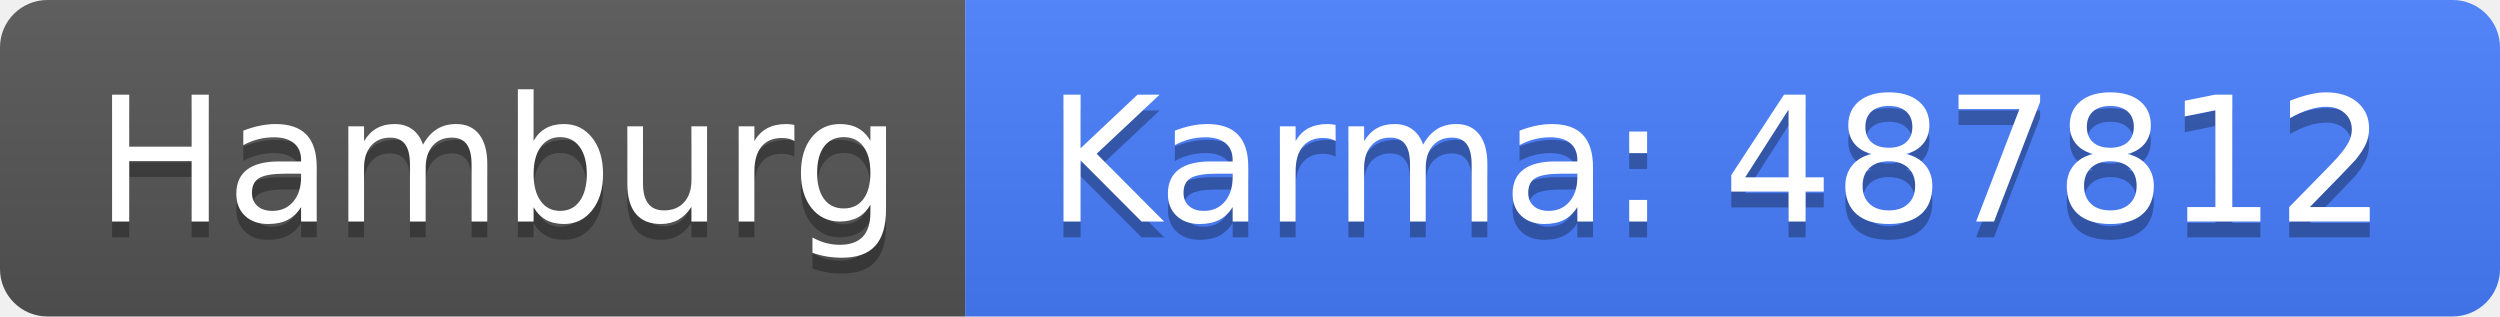
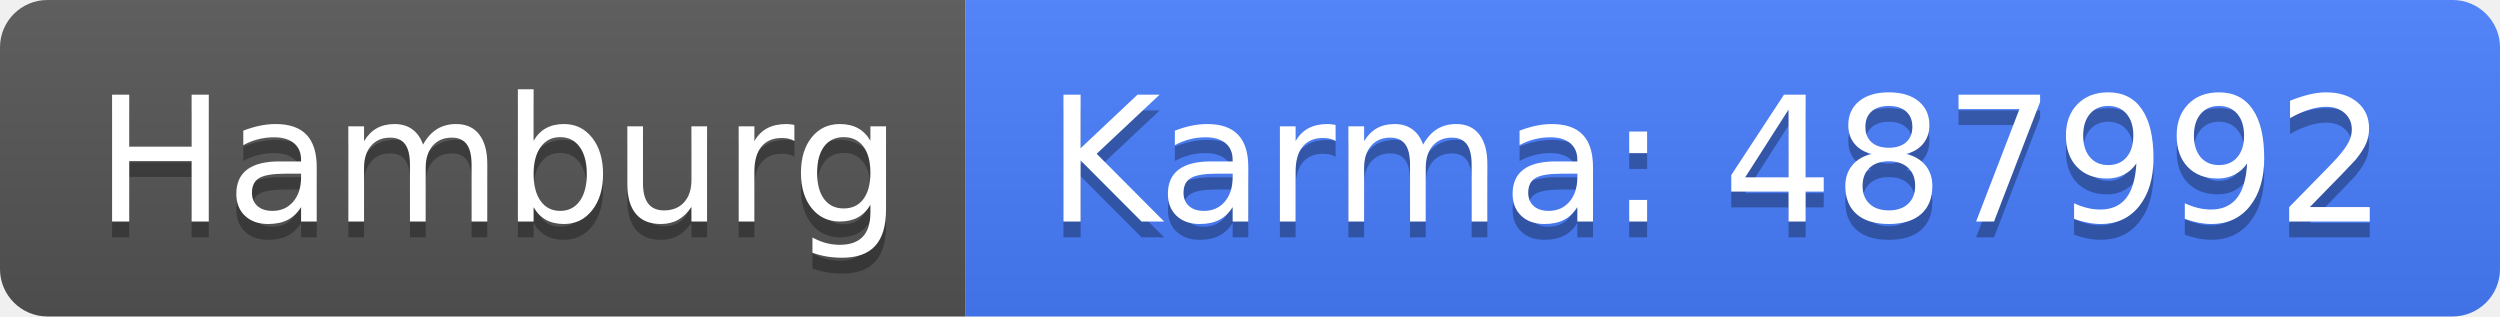
<svg xmlns="http://www.w3.org/2000/svg" width="158" height="20">
  <linearGradient id="b" x2="0" y2="100%">
    <stop offset="0" stop-color="#bbb" stop-opacity=".1" />
    <stop offset="1" stop-opacity=".1" />
  </linearGradient>
  <clipPath id="a">
    <rect width="158" height="20" rx="3" fill="#fff" />
  </clipPath>
  <g clip-path="url(#a)">
    <path fill="#555" d="M0 0h61v20H0z" />
    <path fill="#477eff" d="M61 0h97v20H61z" />
    <path fill="url(#b)" d="M0 0h158v20H0z" />
  </g>
  <g fill="#fff" text-anchor="middle" font-family="DejaVu Sans,Verdana,Geneva,sans-serif" font-size="110">
    <text x="315" y="150" fill="#010101" fill-opacity=".3" transform="scale(.1)" textLength="510">Hamburg</text>
    <text x="315" y="140" transform="scale(.1)" textLength="510">Hamburg</text>
-     <text x="1085" y="150" fill="#010101" fill-opacity=".3" transform="scale(.1)" textLength="870">Karma: 487812</text>
-     <text x="1085" y="140" transform="scale(.1)" textLength="870">Karma: 487812</text>
+     <text x="1085" y="150" fill="#010101" fill-opacity=".3" transform="scale(.1)" textLength="870">Karma: 487992</text>
+     <text x="1085" y="140" transform="scale(.1)" textLength="870">Karma: 487992</text>
  </g>
</svg>
